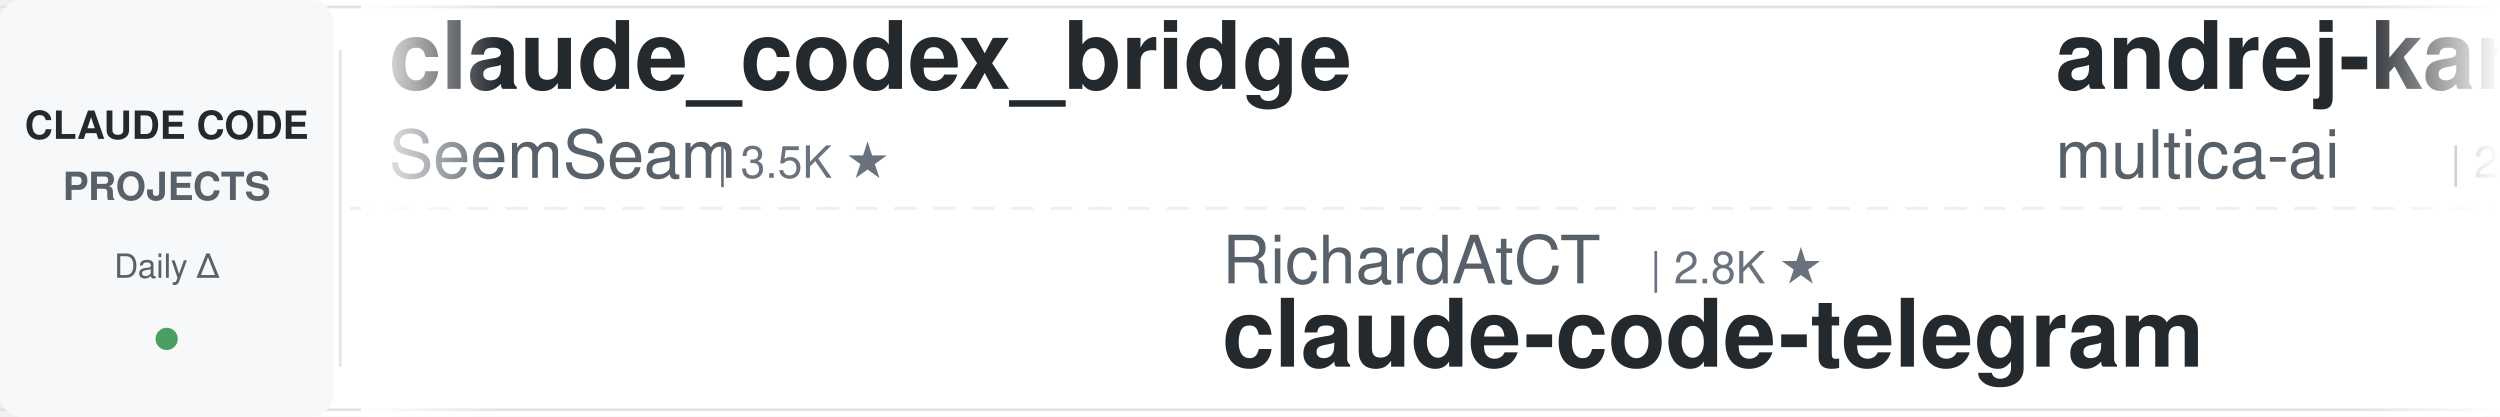
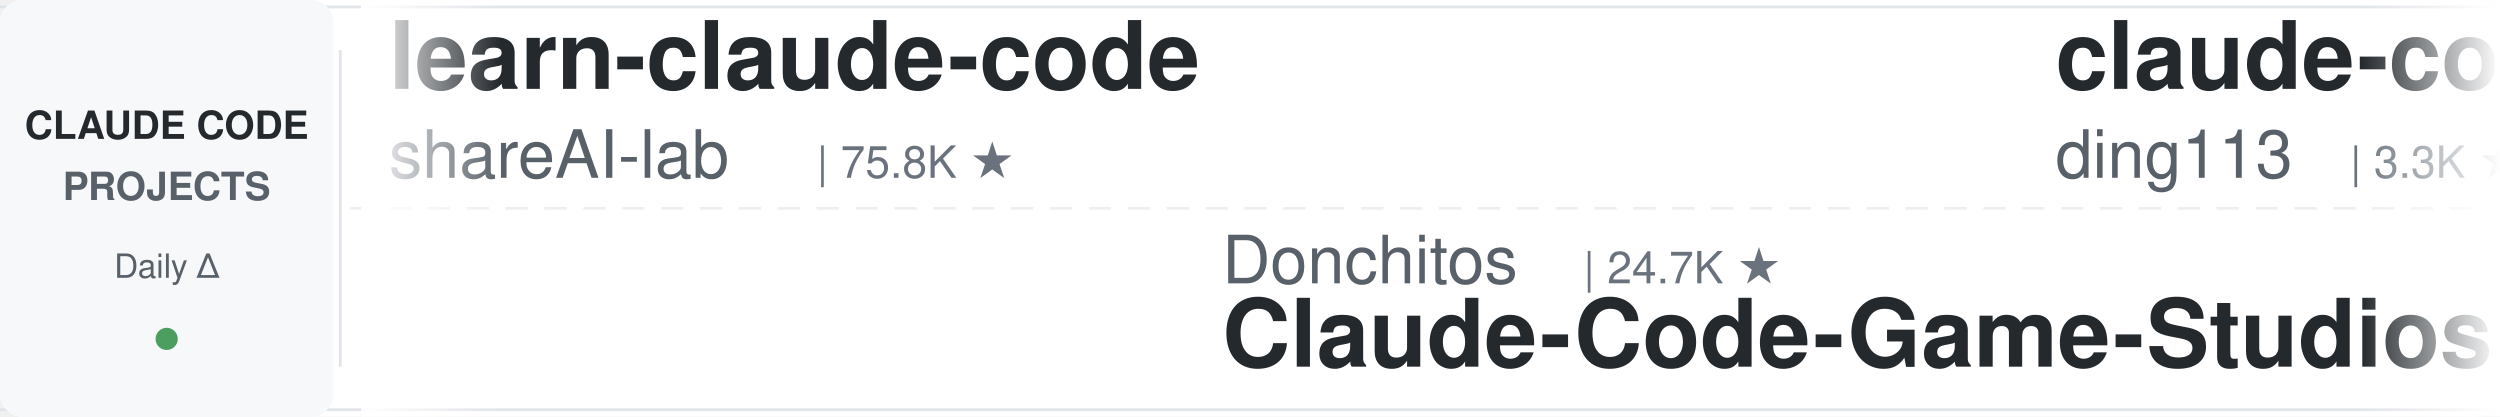
<svg xmlns="http://www.w3.org/2000/svg" width="900" height="150">
  <defs>
    <linearGradient id="leftFade" x1="0%" y1="0%" x2="100%" y2="0%">
      <stop offset="0%" style="stop-color:#ffffff;stop-opacity:1" />
      <stop offset="100%" style="stop-color:#ffffff;stop-opacity:0" />
    </linearGradient>
    <linearGradient id="rightFade" x1="0%" y1="0%" x2="100%" y2="0%">
      <stop offset="0%" style="stop-color:#ffffff;stop-opacity:0" />
      <stop offset="100%" style="stop-color:#ffffff;stop-opacity:1" />
    </linearGradient>
  </defs>
  <rect width="900" height="150" fill="#ffffff" rx="8" />
  <rect x="0" y="2" width="900" height="1" fill="#e1e4e8" />
  <rect x="0" y="147" width="900" height="1" fill="#e1e4e8" />
  <line x1="0" y1="75" x2="900" y2="75" stroke="#e1e4e8" stroke-width="1" stroke-dasharray="8 6" opacity="0.6" />
  <rect x="0" y="0" width="120" height="150" fill="#f6f8fa" rx="8" />
  <text x="60" y="50" font-family="-apple-system, BlinkMacSystemFont, 'Segoe UI', Helvetica, Arial, sans-serif" font-size="14" font-weight="600" fill="#24292e" text-anchor="middle">CLAUDE CODE</text>
  <text x="60" y="72" font-family="-apple-system, BlinkMacSystemFont, 'Segoe UI', Helvetica, Arial, sans-serif" font-size="14" font-weight="600" fill="#586069" text-anchor="middle">PROJECTS</text>
  <text x="60" y="100" font-family="-apple-system, BlinkMacSystemFont, 'Segoe UI', Helvetica, Arial, sans-serif" font-size="12" font-weight="500" fill="#586069" text-anchor="middle">Daily Δ</text>
  <circle cx="60" cy="122" r="4" fill="#22863a" opacity="0.8" />
  <rect x="122" y="18" width="1" height="114" fill="#e1e4e8" />
  <clipPath id="tickerClip">
    <rect x="130" y="0" width="770" height="150" />
  </clipPath>
  <g clip-path="url(#tickerClip)">
    <g id="tickerItems">
      <animateTransform attributeName="transform" attributeType="XML" type="translate" from="0 0" to="-3000 0" dur="54s" repeatCount="indefinite" />
      <g transform="translate(0, 0)">
-         <text x="140" y="32" font-family="-apple-system, BlinkMacSystemFont, 'Segoe UI', Helvetica, Arial, sans-serif" font-size="34" font-weight="600" fill="#24292e">claude_codex_bridge</text>
-         <text x="140" y="64" font-family="-apple-system, BlinkMacSystemFont, 'Segoe UI', Helvetica, Arial, sans-serif" font-size="24" font-weight="400" fill="#586069">SeemSeam</text>
-         <text x="258" y="64" font-family="-apple-system, BlinkMacSystemFont, 'Segoe UI', Helvetica, Arial, sans-serif" font-size="16" font-weight="500" fill="#6a737d">| 3.5K ★</text>
+         <text x="140" y="32" font-family="-apple-system, BlinkMacSystemFont, 'Segoe UI', Helvetica, Arial, sans-serif" font-size="34" font-weight="600" fill="#24292e">learn-claude-code</text>
+         <text x="140" y="64" font-family="-apple-system, BlinkMacSystemFont, 'Segoe UI', Helvetica, Arial, sans-serif" font-size="24" font-weight="400" fill="#586069">shareAI-lab</text>
+         <text x="294" y="64" font-family="-apple-system, BlinkMacSystemFont, 'Segoe UI', Helvetica, Arial, sans-serif" font-size="16" font-weight="500" fill="#6a737d">| 75.8K ★</text>
      </g>
      <g transform="translate(300, 0)">
-         <text x="140" y="102" font-family="-apple-system, BlinkMacSystemFont, 'Segoe UI', Helvetica, Arial, sans-serif" font-size="24" font-weight="400" fill="#586069">RichardAtCT</text>
-         <text x="294" y="102" font-family="-apple-system, BlinkMacSystemFont, 'Segoe UI', Helvetica, Arial, sans-serif" font-size="16" font-weight="500" fill="#6a737d">| 2.8K ★</text>
-         <text x="140" y="132" font-family="-apple-system, BlinkMacSystemFont, 'Segoe UI', Helvetica, Arial, sans-serif" font-size="34" font-weight="600" fill="#24292e">claude-code-telegram</text>
+         <text x="140" y="102" font-family="-apple-system, BlinkMacSystemFont, 'Segoe UI', Helvetica, Arial, sans-serif" font-size="24" font-weight="400" fill="#586069">Donchitos</text>
+         <text x="270" y="102" font-family="-apple-system, BlinkMacSystemFont, 'Segoe UI', Helvetica, Arial, sans-serif" font-size="16" font-weight="500" fill="#6a737d">| 24.7K ★</text>
+         <text x="140" y="132" font-family="-apple-system, BlinkMacSystemFont, 'Segoe UI', Helvetica, Arial, sans-serif" font-size="34" font-weight="600" fill="#24292e">Claude-Code-Game-Studios</text>
      </g>
      <g transform="translate(600, 0)">
-         <text x="140" y="32" font-family="-apple-system, BlinkMacSystemFont, 'Segoe UI', Helvetica, Arial, sans-serif" font-size="34" font-weight="600" fill="#24292e">andrej-karpathy-skills</text>
-         <text x="140" y="64" font-family="-apple-system, BlinkMacSystemFont, 'Segoe UI', Helvetica, Arial, sans-serif" font-size="24" font-weight="400" fill="#586069">multica-ai</text>
-         <text x="282" y="64" font-family="-apple-system, BlinkMacSystemFont, 'Segoe UI', Helvetica, Arial, sans-serif" font-size="16" font-weight="500" fill="#6a737d">| 209.4K ★</text>
+         <text x="140" y="32" font-family="-apple-system, BlinkMacSystemFont, 'Segoe UI', Helvetica, Arial, sans-serif" font-size="34" font-weight="600" fill="#24292e">claude-code-hub</text>
+         <text x="140" y="64" font-family="-apple-system, BlinkMacSystemFont, 'Segoe UI', Helvetica, Arial, sans-serif" font-size="24" font-weight="400" fill="#586069">ding113</text>
+         <text x="246" y="64" font-family="-apple-system, BlinkMacSystemFont, 'Segoe UI', Helvetica, Arial, sans-serif" font-size="16" font-weight="500" fill="#6a737d">| 3.3K ★</text>
      </g>
      <g transform="translate(900, 0)">
-         <text x="140" y="102" font-family="-apple-system, BlinkMacSystemFont, 'Segoe UI', Helvetica, Arial, sans-serif" font-size="24" font-weight="400" fill="#586069">pedrohcgs</text>
-         <text x="270" y="102" font-family="-apple-system, BlinkMacSystemFont, 'Segoe UI', Helvetica, Arial, sans-serif" font-size="16" font-weight="500" fill="#6a737d">| 1.5K ★</text>
-         <text x="140" y="132" font-family="-apple-system, BlinkMacSystemFont, 'Segoe UI', Helvetica, Arial, sans-serif" font-size="34" font-weight="600" fill="#24292e">claude-code-my-workflow</text>
+         <text x="140" y="102" font-family="-apple-system, BlinkMacSystemFont, 'Segoe UI', Helvetica, Arial, sans-serif" font-size="24" font-weight="400" fill="#586069">AprilNEA</text>
+         <text x="258" y="102" font-family="-apple-system, BlinkMacSystemFont, 'Segoe UI', Helvetica, Arial, sans-serif" font-size="16" font-weight="500" fill="#6a737d">| 392 ★</text>
+         <text x="140" y="132" font-family="-apple-system, BlinkMacSystemFont, 'Segoe UI', Helvetica, Arial, sans-serif" font-size="34" font-weight="600" fill="#24292e">claude-code-source</text>
      </g>
      <g transform="translate(1200, 0)">
-         <text x="140" y="32" font-family="-apple-system, BlinkMacSystemFont, 'Segoe UI', Helvetica, Arial, sans-serif" font-size="34" font-weight="600" fill="#24292e">oh-my-claudecode</text>
-         <text x="140" y="64" font-family="-apple-system, BlinkMacSystemFont, 'Segoe UI', Helvetica, Arial, sans-serif" font-size="24" font-weight="400" fill="#586069">Yeachan-Heo</text>
-         <text x="294" y="64" font-family="-apple-system, BlinkMacSystemFont, 'Segoe UI', Helvetica, Arial, sans-serif" font-size="16" font-weight="500" fill="#6a737d">| 38.9K ★</text>
+         <text x="140" y="32" font-family="-apple-system, BlinkMacSystemFont, 'Segoe UI', Helvetica, Arial, sans-serif" font-size="34" font-weight="600" fill="#24292e">claude-code-base-action</text>
+         <text x="140" y="64" font-family="-apple-system, BlinkMacSystemFont, 'Segoe UI', Helvetica, Arial, sans-serif" font-size="24" font-weight="400" fill="#586069">anthropics</text>
+         <text x="282" y="64" font-family="-apple-system, BlinkMacSystemFont, 'Segoe UI', Helvetica, Arial, sans-serif" font-size="16" font-weight="500" fill="#6a737d">| 967 ★</text>
      </g>
      <g transform="translate(1500, 0)">
-         <text x="140" y="102" font-family="-apple-system, BlinkMacSystemFont, 'Segoe UI', Helvetica, Arial, sans-serif" font-size="24" font-weight="400" fill="#586069">anthropics</text>
-         <text x="282" y="102" font-family="-apple-system, BlinkMacSystemFont, 'Segoe UI', Helvetica, Arial, sans-serif" font-size="16" font-weight="500" fill="#6a737d">| 6.1K ★</text>
-         <text x="140" y="132" font-family="-apple-system, BlinkMacSystemFont, 'Segoe UI', Helvetica, Arial, sans-serif" font-size="34" font-weight="600" fill="#24292e">claude-code-security-rev...</text>
+         <text x="140" y="102" font-family="-apple-system, BlinkMacSystemFont, 'Segoe UI', Helvetica, Arial, sans-serif" font-size="24" font-weight="400" fill="#586069">zebbern</text>
+         <text x="246" y="102" font-family="-apple-system, BlinkMacSystemFont, 'Segoe UI', Helvetica, Arial, sans-serif" font-size="16" font-weight="500" fill="#6a737d">| 4.6K ★</text>
+         <text x="140" y="132" font-family="-apple-system, BlinkMacSystemFont, 'Segoe UI', Helvetica, Arial, sans-serif" font-size="34" font-weight="600" fill="#24292e">claude-code-guide</text>
      </g>
      <g transform="translate(1800, 0)">
-         <text x="140" y="32" font-family="-apple-system, BlinkMacSystemFont, 'Segoe UI', Helvetica, Arial, sans-serif" font-size="34" font-weight="600" fill="#24292e">claude-code-tips</text>
-         <text x="140" y="64" font-family="-apple-system, BlinkMacSystemFont, 'Segoe UI', Helvetica, Arial, sans-serif" font-size="24" font-weight="400" fill="#586069">ykdojo</text>
-         <text x="234" y="64" font-family="-apple-system, BlinkMacSystemFont, 'Segoe UI', Helvetica, Arial, sans-serif" font-size="16" font-weight="500" fill="#6a737d">| 10.0K ★</text>
+         <text x="140" y="32" font-family="-apple-system, BlinkMacSystemFont, 'Segoe UI', Helvetica, Arial, sans-serif" font-size="34" font-weight="600" fill="#24292e">claude-code-skills</text>
+         <text x="140" y="64" font-family="-apple-system, BlinkMacSystemFont, 'Segoe UI', Helvetica, Arial, sans-serif" font-size="24" font-weight="400" fill="#586069">daymade</text>
+         <text x="246" y="64" font-family="-apple-system, BlinkMacSystemFont, 'Segoe UI', Helvetica, Arial, sans-serif" font-size="16" font-weight="500" fill="#6a737d">| 1.4K ★</text>
      </g>
      <g transform="translate(2100, 0)">
-         <text x="140" y="102" font-family="-apple-system, BlinkMacSystemFont, 'Segoe UI', Helvetica, Arial, sans-serif" font-size="24" font-weight="400" fill="#586069">ponponon</text>
-         <text x="258" y="102" font-family="-apple-system, BlinkMacSystemFont, 'Segoe UI', Helvetica, Arial, sans-serif" font-size="16" font-weight="500" fill="#6a737d">| 2.3K ★</text>
-         <text x="140" y="132" font-family="-apple-system, BlinkMacSystemFont, 'Segoe UI', Helvetica, Arial, sans-serif" font-size="34" font-weight="600" fill="#24292e">claude_code_src</text>
+         <text x="140" y="102" font-family="-apple-system, BlinkMacSystemFont, 'Segoe UI', Helvetica, Arial, sans-serif" font-size="24" font-weight="400" fill="#586069">repowise-dev</text>
+         <text x="306" y="102" font-family="-apple-system, BlinkMacSystemFont, 'Segoe UI', Helvetica, Arial, sans-serif" font-size="16" font-weight="500" fill="#6a737d">| 1.2K ★</text>
+         <text x="140" y="132" font-family="-apple-system, BlinkMacSystemFont, 'Segoe UI', Helvetica, Arial, sans-serif" font-size="34" font-weight="600" fill="#24292e">claude-code-prompts</text>
      </g>
      <g transform="translate(2400, 0)">
-         <text x="140" y="32" font-family="-apple-system, BlinkMacSystemFont, 'Segoe UI', Helvetica, Arial, sans-serif" font-size="34" font-weight="600" fill="#24292e">claude-code-guide</text>
-         <text x="140" y="64" font-family="-apple-system, BlinkMacSystemFont, 'Segoe UI', Helvetica, Arial, sans-serif" font-size="24" font-weight="400" fill="#586069">zebbern</text>
-         <text x="246" y="64" font-family="-apple-system, BlinkMacSystemFont, 'Segoe UI', Helvetica, Arial, sans-serif" font-size="16" font-weight="500" fill="#6a737d">| 4.6K ★</text>
+         <text x="140" y="32" font-family="-apple-system, BlinkMacSystemFont, 'Segoe UI', Helvetica, Arial, sans-serif" font-size="34" font-weight="600" fill="#24292e">edmunds-claude-code</text>
+         <text x="140" y="64" font-family="-apple-system, BlinkMacSystemFont, 'Segoe UI', Helvetica, Arial, sans-serif" font-size="24" font-weight="400" fill="#586069">edmund-io</text>
+         <text x="270" y="64" font-family="-apple-system, BlinkMacSystemFont, 'Segoe UI', Helvetica, Arial, sans-serif" font-size="16" font-weight="500" fill="#6a737d">| 1.5K ★</text>
      </g>
      <g transform="translate(2700, 0)">
-         <text x="140" y="102" font-family="-apple-system, BlinkMacSystemFont, 'Segoe UI', Helvetica, Arial, sans-serif" font-size="24" font-weight="400" fill="#586069">shareAI-lab</text>
-         <text x="294" y="102" font-family="-apple-system, BlinkMacSystemFont, 'Segoe UI', Helvetica, Arial, sans-serif" font-size="16" font-weight="500" fill="#6a737d">| 75.8K ★</text>
-         <text x="140" y="132" font-family="-apple-system, BlinkMacSystemFont, 'Segoe UI', Helvetica, Arial, sans-serif" font-size="34" font-weight="600" fill="#24292e">learn-claude-code</text>
+         <text x="140" y="102" font-family="-apple-system, BlinkMacSystemFont, 'Segoe UI', Helvetica, Arial, sans-serif" font-size="24" font-weight="400" fill="#586069">multica-ai</text>
+         <text x="282" y="102" font-family="-apple-system, BlinkMacSystemFont, 'Segoe UI', Helvetica, Arial, sans-serif" font-size="16" font-weight="500" fill="#6a737d">| 209.4K ★</text>
+         <text x="140" y="132" font-family="-apple-system, BlinkMacSystemFont, 'Segoe UI', Helvetica, Arial, sans-serif" font-size="34" font-weight="600" fill="#24292e">andrej-karpathy-skills</text>
      </g>
      <g transform="translate(3000, 0)">
-         <text x="140" y="32" font-family="-apple-system, BlinkMacSystemFont, 'Segoe UI', Helvetica, Arial, sans-serif" font-size="34" font-weight="600" fill="#24292e">claude_codex_bridge</text>
-         <text x="140" y="64" font-family="-apple-system, BlinkMacSystemFont, 'Segoe UI', Helvetica, Arial, sans-serif" font-size="24" font-weight="400" fill="#586069">SeemSeam</text>
-         <text x="258" y="64" font-family="-apple-system, BlinkMacSystemFont, 'Segoe UI', Helvetica, Arial, sans-serif" font-size="16" font-weight="500" fill="#6a737d">| 3.5K ★</text>
+         <text x="140" y="32" font-family="-apple-system, BlinkMacSystemFont, 'Segoe UI', Helvetica, Arial, sans-serif" font-size="34" font-weight="600" fill="#24292e">learn-claude-code</text>
+         <text x="140" y="64" font-family="-apple-system, BlinkMacSystemFont, 'Segoe UI', Helvetica, Arial, sans-serif" font-size="24" font-weight="400" fill="#586069">shareAI-lab</text>
+         <text x="294" y="64" font-family="-apple-system, BlinkMacSystemFont, 'Segoe UI', Helvetica, Arial, sans-serif" font-size="16" font-weight="500" fill="#6a737d">| 75.8K ★</text>
      </g>
      <g transform="translate(3300, 0)">
-         <text x="140" y="102" font-family="-apple-system, BlinkMacSystemFont, 'Segoe UI', Helvetica, Arial, sans-serif" font-size="24" font-weight="400" fill="#586069">RichardAtCT</text>
-         <text x="294" y="102" font-family="-apple-system, BlinkMacSystemFont, 'Segoe UI', Helvetica, Arial, sans-serif" font-size="16" font-weight="500" fill="#6a737d">| 2.8K ★</text>
-         <text x="140" y="132" font-family="-apple-system, BlinkMacSystemFont, 'Segoe UI', Helvetica, Arial, sans-serif" font-size="34" font-weight="600" fill="#24292e">claude-code-telegram</text>
+         <text x="140" y="102" font-family="-apple-system, BlinkMacSystemFont, 'Segoe UI', Helvetica, Arial, sans-serif" font-size="24" font-weight="400" fill="#586069">Donchitos</text>
+         <text x="270" y="102" font-family="-apple-system, BlinkMacSystemFont, 'Segoe UI', Helvetica, Arial, sans-serif" font-size="16" font-weight="500" fill="#6a737d">| 24.7K ★</text>
+         <text x="140" y="132" font-family="-apple-system, BlinkMacSystemFont, 'Segoe UI', Helvetica, Arial, sans-serif" font-size="34" font-weight="600" fill="#24292e">Claude-Code-Game-Studios</text>
      </g>
      <g transform="translate(3600, 0)">
-         <text x="140" y="32" font-family="-apple-system, BlinkMacSystemFont, 'Segoe UI', Helvetica, Arial, sans-serif" font-size="34" font-weight="600" fill="#24292e">andrej-karpathy-skills</text>
-         <text x="140" y="64" font-family="-apple-system, BlinkMacSystemFont, 'Segoe UI', Helvetica, Arial, sans-serif" font-size="24" font-weight="400" fill="#586069">multica-ai</text>
-         <text x="282" y="64" font-family="-apple-system, BlinkMacSystemFont, 'Segoe UI', Helvetica, Arial, sans-serif" font-size="16" font-weight="500" fill="#6a737d">| 209.4K ★</text>
+         <text x="140" y="32" font-family="-apple-system, BlinkMacSystemFont, 'Segoe UI', Helvetica, Arial, sans-serif" font-size="34" font-weight="600" fill="#24292e">claude-code-hub</text>
+         <text x="140" y="64" font-family="-apple-system, BlinkMacSystemFont, 'Segoe UI', Helvetica, Arial, sans-serif" font-size="24" font-weight="400" fill="#586069">ding113</text>
+         <text x="246" y="64" font-family="-apple-system, BlinkMacSystemFont, 'Segoe UI', Helvetica, Arial, sans-serif" font-size="16" font-weight="500" fill="#6a737d">| 3.3K ★</text>
      </g>
      <g transform="translate(3900, 0)">
-         <text x="140" y="102" font-family="-apple-system, BlinkMacSystemFont, 'Segoe UI', Helvetica, Arial, sans-serif" font-size="24" font-weight="400" fill="#586069">pedrohcgs</text>
-         <text x="270" y="102" font-family="-apple-system, BlinkMacSystemFont, 'Segoe UI', Helvetica, Arial, sans-serif" font-size="16" font-weight="500" fill="#6a737d">| 1.5K ★</text>
-         <text x="140" y="132" font-family="-apple-system, BlinkMacSystemFont, 'Segoe UI', Helvetica, Arial, sans-serif" font-size="34" font-weight="600" fill="#24292e">claude-code-my-workflow</text>
+         <text x="140" y="102" font-family="-apple-system, BlinkMacSystemFont, 'Segoe UI', Helvetica, Arial, sans-serif" font-size="24" font-weight="400" fill="#586069">AprilNEA</text>
+         <text x="258" y="102" font-family="-apple-system, BlinkMacSystemFont, 'Segoe UI', Helvetica, Arial, sans-serif" font-size="16" font-weight="500" fill="#6a737d">| 392 ★</text>
+         <text x="140" y="132" font-family="-apple-system, BlinkMacSystemFont, 'Segoe UI', Helvetica, Arial, sans-serif" font-size="34" font-weight="600" fill="#24292e">claude-code-source</text>
      </g>
    </g>
  </g>
  <rect x="130" y="0" width="50" height="150" fill="url(#leftFade)" />
  <rect x="850" y="0" width="50" height="150" fill="url(#rightFade)" />
</svg>
